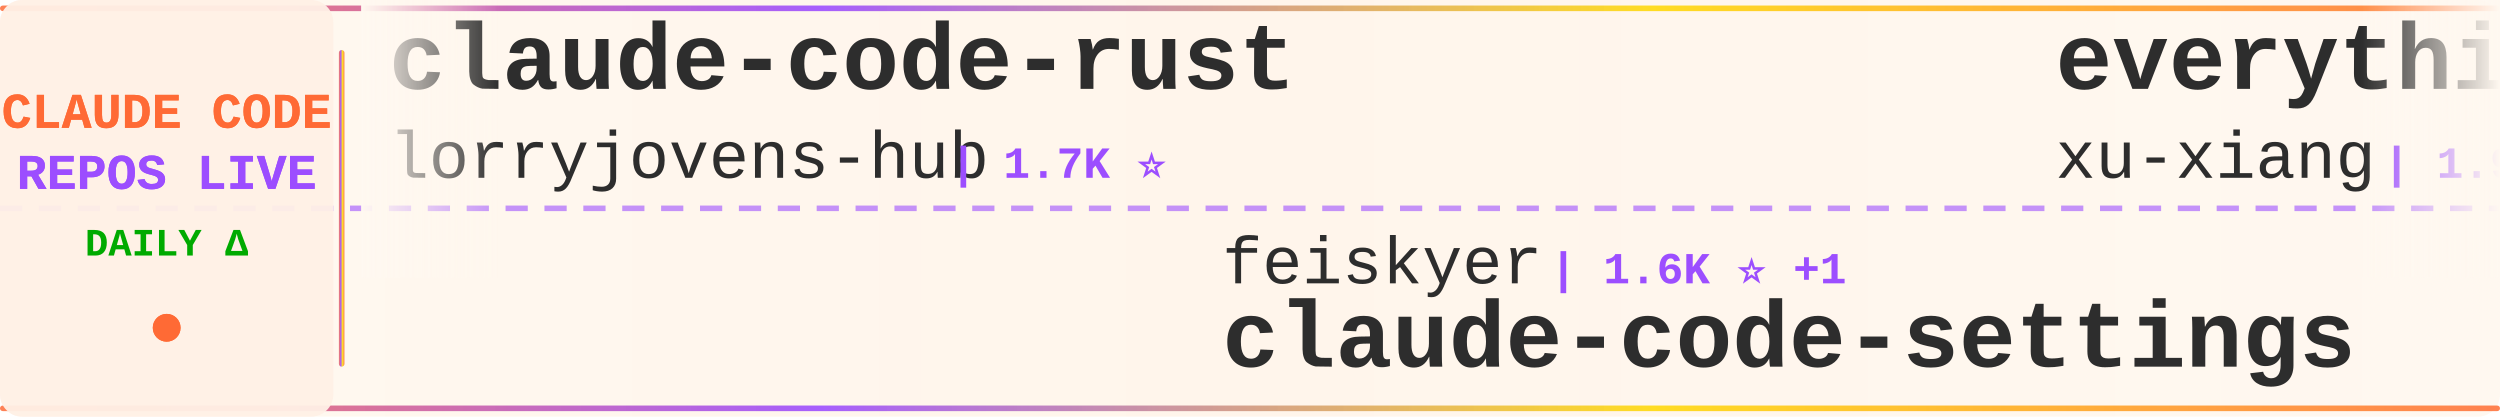
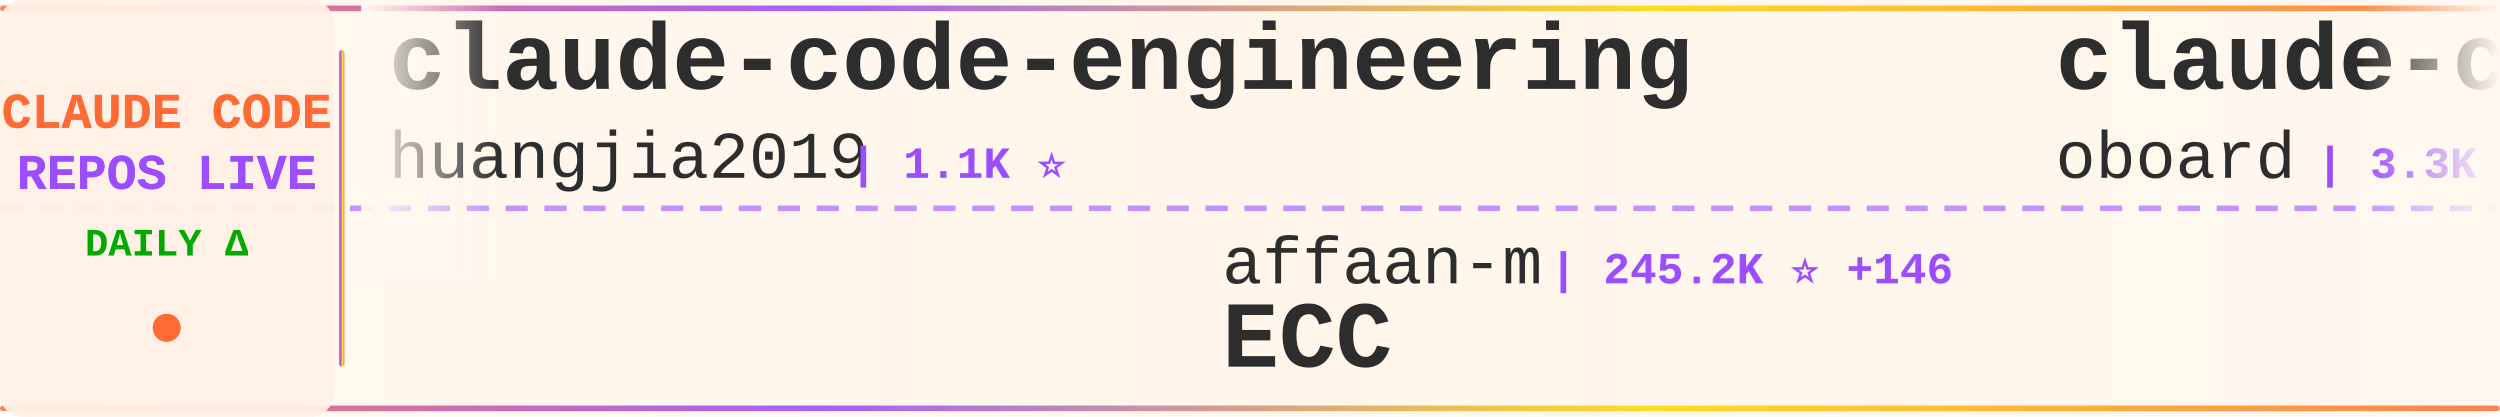
<svg xmlns="http://www.w3.org/2000/svg" width="900" height="150">
  <defs>
    <linearGradient id="tickerBg" x1="0%" y1="0%" x2="100%" y2="0%">
      <stop offset="0%" style="stop-color:#fff8f0;stop-opacity:0.98" />
      <stop offset="50%" style="stop-color:#fff5eb;stop-opacity:1" />
      <stop offset="100%" style="stop-color:#fff8f0;stop-opacity:0.98" />
    </linearGradient>
    <linearGradient id="borderGrad" x1="0%" y1="0%" x2="100%" y2="0%">
      <stop offset="0%" style="stop-color:#FF6B35;stop-opacity:0.85">
        <animate attributeName="stop-opacity" values="0.85;1;0.85" dur="2s" repeatCount="indefinite" />
      </stop>
      <stop offset="33%" style="stop-color:#9C4EFF;stop-opacity:0.9">
        <animate attributeName="stop-opacity" values="0.9;1;0.9" dur="2.2s" repeatCount="indefinite" />
      </stop>
      <stop offset="66%" style="stop-color:#FFD700;stop-opacity:0.85">
        <animate attributeName="stop-opacity" values="0.85;1;0.85" dur="1.8s" repeatCount="indefinite" />
      </stop>
      <stop offset="100%" style="stop-color:#FF6B35;stop-opacity:0.85">
        <animate attributeName="stop-opacity" values="0.85;1;0.85" dur="2s" repeatCount="indefinite" />
      </stop>
    </linearGradient>
    <filter id="textGlow">
      <feGaussianBlur stdDeviation="0.15" result="coloredBlur" />
      <feMerge>
        <feMergeNode in="coloredBlur" />
        <feMergeNode in="SourceGraphic" />
      </feMerge>
    </filter>
    <filter id="metricGlow">
      <feGaussianBlur stdDeviation="0.2" result="coloredBlur" />
      <feMerge>
        <feMergeNode in="coloredBlur" />
        <feMergeNode in="SourceGraphic" />
      </feMerge>
    </filter>
    <linearGradient id="leftFade" x1="0%" y1="0%" x2="100%" y2="0%">
      <stop offset="0%" style="stop-color:#fff8f0;stop-opacity:1" />
      <stop offset="100%" style="stop-color:#fff8f0;stop-opacity:0" />
    </linearGradient>
    <linearGradient id="rightFade" x1="0%" y1="0%" x2="100%" y2="0%">
      <stop offset="0%" style="stop-color:#fff8f0;stop-opacity:0" />
      <stop offset="100%" style="stop-color:#fff8f0;stop-opacity:1" />
    </linearGradient>
  </defs>
  <rect width="900" height="150" fill="url(#tickerBg)" rx="8" />
  <rect x="0" y="2" width="900" height="2" fill="url(#borderGrad)" rx="1" />
  <rect x="0" y="146" width="900" height="2" fill="url(#borderGrad)" rx="1" />
  <line x1="0" y1="75" x2="900" y2="75" stroke="#9C4EFF" stroke-width="2" stroke-dasharray="8 6" opacity="0.6" />
  <rect x="0" y="0" width="120" height="150" fill="#fff0e6" opacity="0.95" rx="8" />
  <text x="60" y="46" font-family="'Courier New', monospace" font-size="18" font-weight="bold" fill="#FF6B35" text-anchor="middle" filter="url(#textGlow)">
    CLAUDE CODE
  </text>
  <text x="60" y="68" font-family="'Courier New', monospace" font-size="18" font-weight="bold" fill="#9C4EFF" text-anchor="middle" filter="url(#textGlow)">
    REPOS LIVE
  </text>
  <text x="60" y="92" font-family="'Courier New', monospace" font-size="14" font-weight="bold" fill="#00aa00" text-anchor="middle">
    DAILY Δ
  </text>
  <circle cx="60" cy="118" r="5" fill="#FF6B35" filter="url(#metricGlow)">
    <animate attributeName="r" values="4;6;4" dur="1.5s" repeatCount="indefinite" />
    <animate attributeName="opacity" values="0.6;1;0.6" dur="1.5s" repeatCount="indefinite" />
  </circle>
  <rect x="122" y="18" width="2" height="114" fill="url(#borderGrad)" rx="1" />
  <clipPath id="tickerClip">
    <rect x="130" y="0" width="770" height="150" />
  </clipPath>
  <g clip-path="url(#tickerClip)">
    <g id="tickerItems">
      <animateTransform attributeName="transform" attributeType="XML" type="translate" from="0 0" to="-3000 0" dur="54s" repeatCount="indefinite" />
      <g transform="translate(0, 0)">
-         <text x="140" y="32" font-family="'Courier New', monospace" font-size="34" font-weight="bold" fill="#2d2d2d">claude-code-rust</text>
-         <text x="140" y="64" font-family="'Courier New', monospace" font-size="24" font-weight="normal" fill="#2d2d2d" opacity="1.0">lorryjovens-hub</text>
-         <text x="342" y="64" font-family="'Courier New', monospace" font-size="16" font-weight="bold" fill="#9C4EFF"> | 1.7K ⭐</text>
+         <text x="140" y="32" font-family="'Courier New', monospace" font-size="34" font-weight="bold" fill="#2d2d2d">claude-code-engineering</text>
+         <text x="140" y="64" font-family="'Courier New', monospace" font-size="24" font-weight="normal" fill="#2d2d2d" opacity="1.0">huangjia2019</text>
+         <text x="306" y="64" font-family="'Courier New', monospace" font-size="16" font-weight="bold" fill="#9C4EFF"> | 1.1K ⭐</text>
      </g>
      <g transform="translate(300, 0)">
-         <text x="140" y="102" font-family="'Courier New', monospace" font-size="24" font-weight="normal" fill="#2d2d2d" opacity="1.0">feiskyer</text>
-         <text x="258" y="102" font-family="'Courier New', monospace" font-size="16" font-weight="bold" fill="#9C4EFF"> | 1.6K ⭐ +1</text>
-         <text x="140" y="132" font-family="'Courier New', monospace" font-size="34" font-weight="bold" fill="#2d2d2d">claude-code-settings</text>
+         <text x="140" y="102" font-family="'Courier New', monospace" font-size="24" font-weight="normal" fill="#2d2d2d" opacity="1.0">affaan-m</text>
+         <text x="258" y="102" font-family="'Courier New', monospace" font-size="16" font-weight="bold" fill="#9C4EFF"> | 245.2K ⭐ +146</text>
+         <text x="140" y="132" font-family="'Courier New', monospace" font-size="34" font-weight="bold" fill="#2d2d2d">ECC</text>
      </g>
      <g transform="translate(600, 0)">
+         <text x="140" y="32" font-family="'Courier New', monospace" font-size="34" font-weight="bold" fill="#2d2d2d">claude-code-rev</text>
+         <text x="140" y="64" font-family="'Courier New', monospace" font-size="24" font-weight="normal" fill="#2d2d2d" opacity="1.0">oboard</text>
+         <text x="234" y="64" font-family="'Courier New', monospace" font-size="16" font-weight="bold" fill="#9C4EFF"> | 3.3K ⭐</text>
+       </g>
+       <g transform="translate(900, 0)">
+         <text x="140" y="102" font-family="'Courier New', monospace" font-size="24" font-weight="normal" fill="#2d2d2d" opacity="1.0">musistudio</text>
+         <text x="282" y="102" font-family="'Courier New', monospace" font-size="16" font-weight="bold" fill="#9C4EFF"> | 37.0K ⭐ +7</text>
+         <text x="140" y="132" font-family="'Courier New', monospace" font-size="34" font-weight="bold" fill="#2d2d2d">claude-code-router</text>
+       </g>
+       <g transform="translate(1200, 0)">
+         <text x="140" y="32" font-family="'Courier New', monospace" font-size="34" font-weight="bold" fill="#2d2d2d">claude-code-tips</text>
+         <text x="140" y="64" font-family="'Courier New', monospace" font-size="24" font-weight="normal" fill="#2d2d2d" opacity="1.0">ykdojo</text>
+         <text x="234" y="64" font-family="'Courier New', monospace" font-size="16" font-weight="bold" fill="#9C4EFF"> | 10.0K ⭐ +5</text>
+       </g>
+       <g transform="translate(1500, 0)">
+         <text x="140" y="102" font-family="'Courier New', monospace" font-size="24" font-weight="normal" fill="#2d2d2d" opacity="1.0">xorespesp</text>
+         <text x="270" y="102" font-family="'Courier New', monospace" font-size="16" font-weight="bold" fill="#9C4EFF"> | 231 ⭐</text>
+         <text x="140" y="132" font-family="'Courier New', monospace" font-size="34" font-weight="bold" fill="#2d2d2d">claude-code</text>
+       </g>
+       <g transform="translate(1800, 0)">
+         <text x="140" y="32" font-family="'Courier New', monospace" font-size="34" font-weight="bold" fill="#2d2d2d">claude-code-spec-workflo...</text>
+         <text x="140" y="64" font-family="'Courier New', monospace" font-size="24" font-weight="normal" fill="#2d2d2d" opacity="1.0">Pimzino</text>
+         <text x="246" y="64" font-family="'Courier New', monospace" font-size="16" font-weight="bold" fill="#9C4EFF"> | 3.9K ⭐ +1</text>
+       </g>
+       <g transform="translate(2100, 0)">
+         <text x="140" y="102" font-family="'Courier New', monospace" font-size="24" font-weight="normal" fill="#2d2d2d" opacity="1.0">Alishahryar1</text>
+         <text x="306" y="102" font-family="'Courier New', monospace" font-size="16" font-weight="bold" fill="#9C4EFF"> | 52.3K ⭐ +67</text>
+         <text x="140" y="132" font-family="'Courier New', monospace" font-size="34" font-weight="bold" fill="#2d2d2d">free-claude-code</text>
+       </g>
+       <g transform="translate(2400, 0)">
        <text x="140" y="32" font-family="'Courier New', monospace" font-size="34" font-weight="bold" fill="#2d2d2d">everything-claude-code-z...</text>
        <text x="140" y="64" font-family="'Courier New', monospace" font-size="24" font-weight="normal" fill="#2d2d2d" opacity="1.0">xu-xiang</text>
        <text x="258" y="64" font-family="'Courier New', monospace" font-size="16" font-weight="bold" fill="#9C4EFF"> | 1.9K ⭐</text>
      </g>
-       <g transform="translate(900, 0)">
-         <text x="140" y="102" font-family="'Courier New', monospace" font-size="24" font-weight="normal" fill="#2d2d2d" opacity="1.0">AICoderTudou</text>
-         <text x="306" y="102" font-family="'Courier New', monospace" font-size="16" font-weight="bold" fill="#9C4EFF"> | 495 ⭐</text>
-         <text x="140" y="132" font-family="'Courier New', monospace" font-size="34" font-weight="bold" fill="#2d2d2d">claude-code-tudou</text>
-       </g>
-       <g transform="translate(1200, 0)">
-         <text x="140" y="32" font-family="'Courier New', monospace" font-size="34" font-weight="bold" fill="#2d2d2d">Claude-Code-Usage-Monito...</text>
-         <text x="140" y="64" font-family="'Courier New', monospace" font-size="24" font-weight="normal" fill="#2d2d2d" opacity="1.0">Maciek-roboblog</text>
-         <text x="342" y="64" font-family="'Courier New', monospace" font-size="16" font-weight="bold" fill="#9C4EFF"> | 8.7K ⭐ +2</text>
-       </g>
-       <g transform="translate(1500, 0)">
-         <text x="140" y="102" font-family="'Courier New', monospace" font-size="24" font-weight="normal" fill="#2d2d2d" opacity="1.0">kodu-ai</text>
-         <text x="246" y="102" font-family="'Courier New', monospace" font-size="16" font-weight="bold" fill="#9C4EFF"> | 5.2K ⭐</text>
-         <text x="140" y="132" font-family="'Courier New', monospace" font-size="34" font-weight="bold" fill="#2d2d2d">claude-coder</text>
-       </g>
-       <g transform="translate(1800, 0)">
-         <text x="140" y="32" font-family="'Courier New', monospace" font-size="34" font-weight="bold" fill="#2d2d2d">claude-code-sourcemap</text>
-         <text x="140" y="64" font-family="'Courier New', monospace" font-size="24" font-weight="normal" fill="#2d2d2d" opacity="1.0">ChinaSiro</text>
-         <text x="270" y="64" font-family="'Courier New', monospace" font-size="16" font-weight="bold" fill="#9C4EFF"> | 9.6K ⭐ +1</text>
-       </g>
-       <g transform="translate(2100, 0)">
-         <text x="140" y="102" font-family="'Courier New', monospace" font-size="24" font-weight="normal" fill="#2d2d2d" opacity="1.0">diet103</text>
-         <text x="246" y="102" font-family="'Courier New', monospace" font-size="16" font-weight="bold" fill="#9C4EFF"> | 10.0K ⭐ +2</text>
-         <text x="140" y="132" font-family="'Courier New', monospace" font-size="34" font-weight="bold" fill="#2d2d2d">claude-code-infrastructu...</text>
-       </g>
-       <g transform="translate(2400, 0)">
-         <text x="140" y="32" font-family="'Courier New', monospace" font-size="34" font-weight="bold" fill="#2d2d2d">claude-code-from-scratch</text>
-         <text x="140" y="64" font-family="'Courier New', monospace" font-size="24" font-weight="normal" fill="#2d2d2d" opacity="1.0">Windy3f3f3f3f</text>
-         <text x="318" y="64" font-family="'Courier New', monospace" font-size="16" font-weight="bold" fill="#9C4EFF"> | 2.6K ⭐ +1</text>
-       </g>
      <g transform="translate(2700, 0)">
-         <text x="140" y="102" font-family="'Courier New', monospace" font-size="24" font-weight="normal" fill="#2d2d2d" opacity="1.0">Chachamaru127</text>
-         <text x="318" y="102" font-family="'Courier New', monospace" font-size="16" font-weight="bold" fill="#9C4EFF"> | 3.1K ⭐</text>
-         <text x="140" y="132" font-family="'Courier New', monospace" font-size="34" font-weight="bold" fill="#2d2d2d">claude-code-harness</text>
+         <text x="140" y="102" font-family="'Courier New', monospace" font-size="24" font-weight="normal" fill="#2d2d2d" opacity="1.0">anthropics</text>
+         <text x="282" y="102" font-family="'Courier New', monospace" font-size="16" font-weight="bold" fill="#9C4EFF"> | 6.1K ⭐ +2</text>
+         <text x="140" y="132" font-family="'Courier New', monospace" font-size="34" font-weight="bold" fill="#2d2d2d">claude-code-security-rev...</text>
      </g>
      <g transform="translate(3000, 0)">
-         <text x="140" y="32" font-family="'Courier New', monospace" font-size="34" font-weight="bold" fill="#2d2d2d">claude-code-rust</text>
-         <text x="140" y="64" font-family="'Courier New', monospace" font-size="24" font-weight="normal" fill="#2d2d2d" opacity="1.0">lorryjovens-hub</text>
-         <text x="342" y="64" font-family="'Courier New', monospace" font-size="16" font-weight="bold" fill="#9C4EFF"> | 1.7K ⭐</text>
+         <text x="140" y="32" font-family="'Courier New', monospace" font-size="34" font-weight="bold" fill="#2d2d2d">claude-code-engineering</text>
+         <text x="140" y="64" font-family="'Courier New', monospace" font-size="24" font-weight="normal" fill="#2d2d2d" opacity="1.0">huangjia2019</text>
+         <text x="306" y="64" font-family="'Courier New', monospace" font-size="16" font-weight="bold" fill="#9C4EFF"> | 1.1K ⭐</text>
      </g>
      <g transform="translate(3300, 0)">
-         <text x="140" y="102" font-family="'Courier New', monospace" font-size="24" font-weight="normal" fill="#2d2d2d" opacity="1.0">feiskyer</text>
-         <text x="258" y="102" font-family="'Courier New', monospace" font-size="16" font-weight="bold" fill="#9C4EFF"> | 1.6K ⭐ +1</text>
-         <text x="140" y="132" font-family="'Courier New', monospace" font-size="34" font-weight="bold" fill="#2d2d2d">claude-code-settings</text>
+         <text x="140" y="102" font-family="'Courier New', monospace" font-size="24" font-weight="normal" fill="#2d2d2d" opacity="1.0">affaan-m</text>
+         <text x="258" y="102" font-family="'Courier New', monospace" font-size="16" font-weight="bold" fill="#9C4EFF"> | 245.2K ⭐ +146</text>
+         <text x="140" y="132" font-family="'Courier New', monospace" font-size="34" font-weight="bold" fill="#2d2d2d">ECC</text>
      </g>
      <g transform="translate(3600, 0)">
-         <text x="140" y="32" font-family="'Courier New', monospace" font-size="34" font-weight="bold" fill="#2d2d2d">everything-claude-code-z...</text>
-         <text x="140" y="64" font-family="'Courier New', monospace" font-size="24" font-weight="normal" fill="#2d2d2d" opacity="1.0">xu-xiang</text>
-         <text x="258" y="64" font-family="'Courier New', monospace" font-size="16" font-weight="bold" fill="#9C4EFF"> | 1.9K ⭐</text>
+         <text x="140" y="32" font-family="'Courier New', monospace" font-size="34" font-weight="bold" fill="#2d2d2d">claude-code-rev</text>
+         <text x="140" y="64" font-family="'Courier New', monospace" font-size="24" font-weight="normal" fill="#2d2d2d" opacity="1.0">oboard</text>
+         <text x="234" y="64" font-family="'Courier New', monospace" font-size="16" font-weight="bold" fill="#9C4EFF"> | 3.3K ⭐</text>
      </g>
      <g transform="translate(3900, 0)">
-         <text x="140" y="102" font-family="'Courier New', monospace" font-size="24" font-weight="normal" fill="#2d2d2d" opacity="1.0">AICoderTudou</text>
-         <text x="306" y="102" font-family="'Courier New', monospace" font-size="16" font-weight="bold" fill="#9C4EFF"> | 495 ⭐</text>
-         <text x="140" y="132" font-family="'Courier New', monospace" font-size="34" font-weight="bold" fill="#2d2d2d">claude-code-tudou</text>
+         <text x="140" y="102" font-family="'Courier New', monospace" font-size="24" font-weight="normal" fill="#2d2d2d" opacity="1.0">musistudio</text>
+         <text x="282" y="102" font-family="'Courier New', monospace" font-size="16" font-weight="bold" fill="#9C4EFF"> | 37.0K ⭐ +7</text>
+         <text x="140" y="132" font-family="'Courier New', monospace" font-size="34" font-weight="bold" fill="#2d2d2d">claude-code-router</text>
      </g>
    </g>
  </g>
  <rect x="130" y="0" width="50" height="100" fill="url(#leftFade)" />
  <rect x="850" y="0" width="50" height="100" fill="url(#rightFade)" />
</svg>
